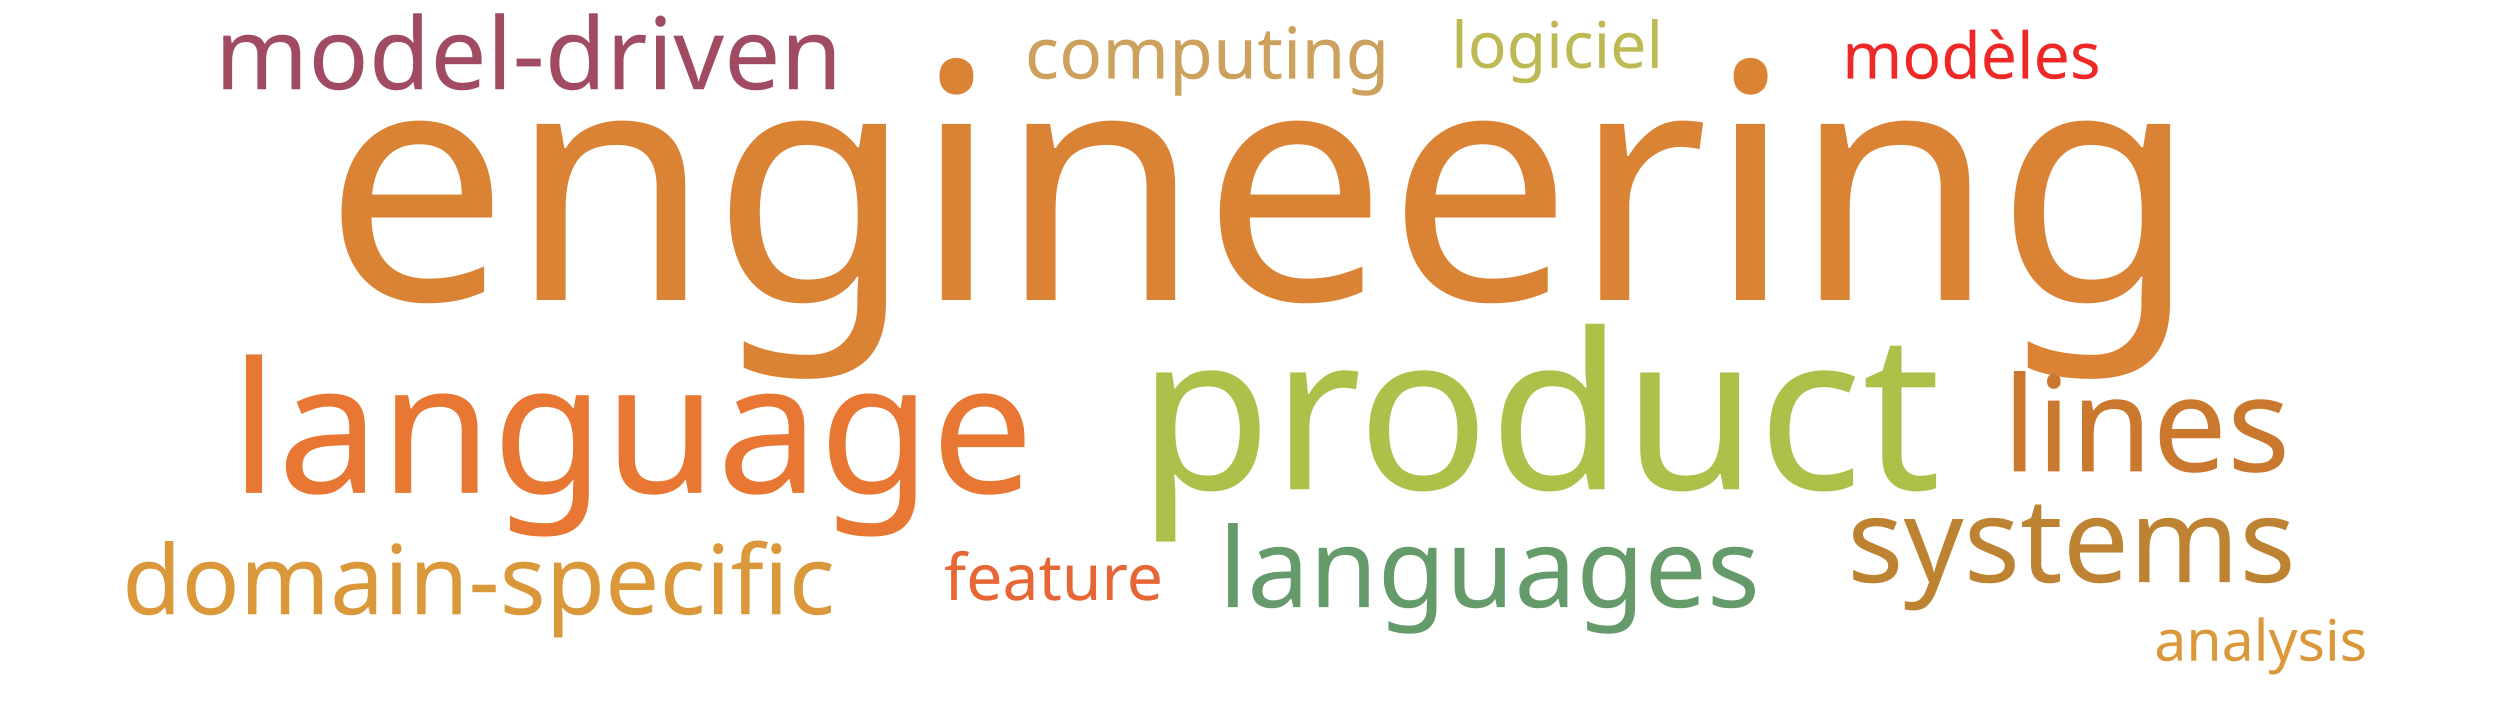
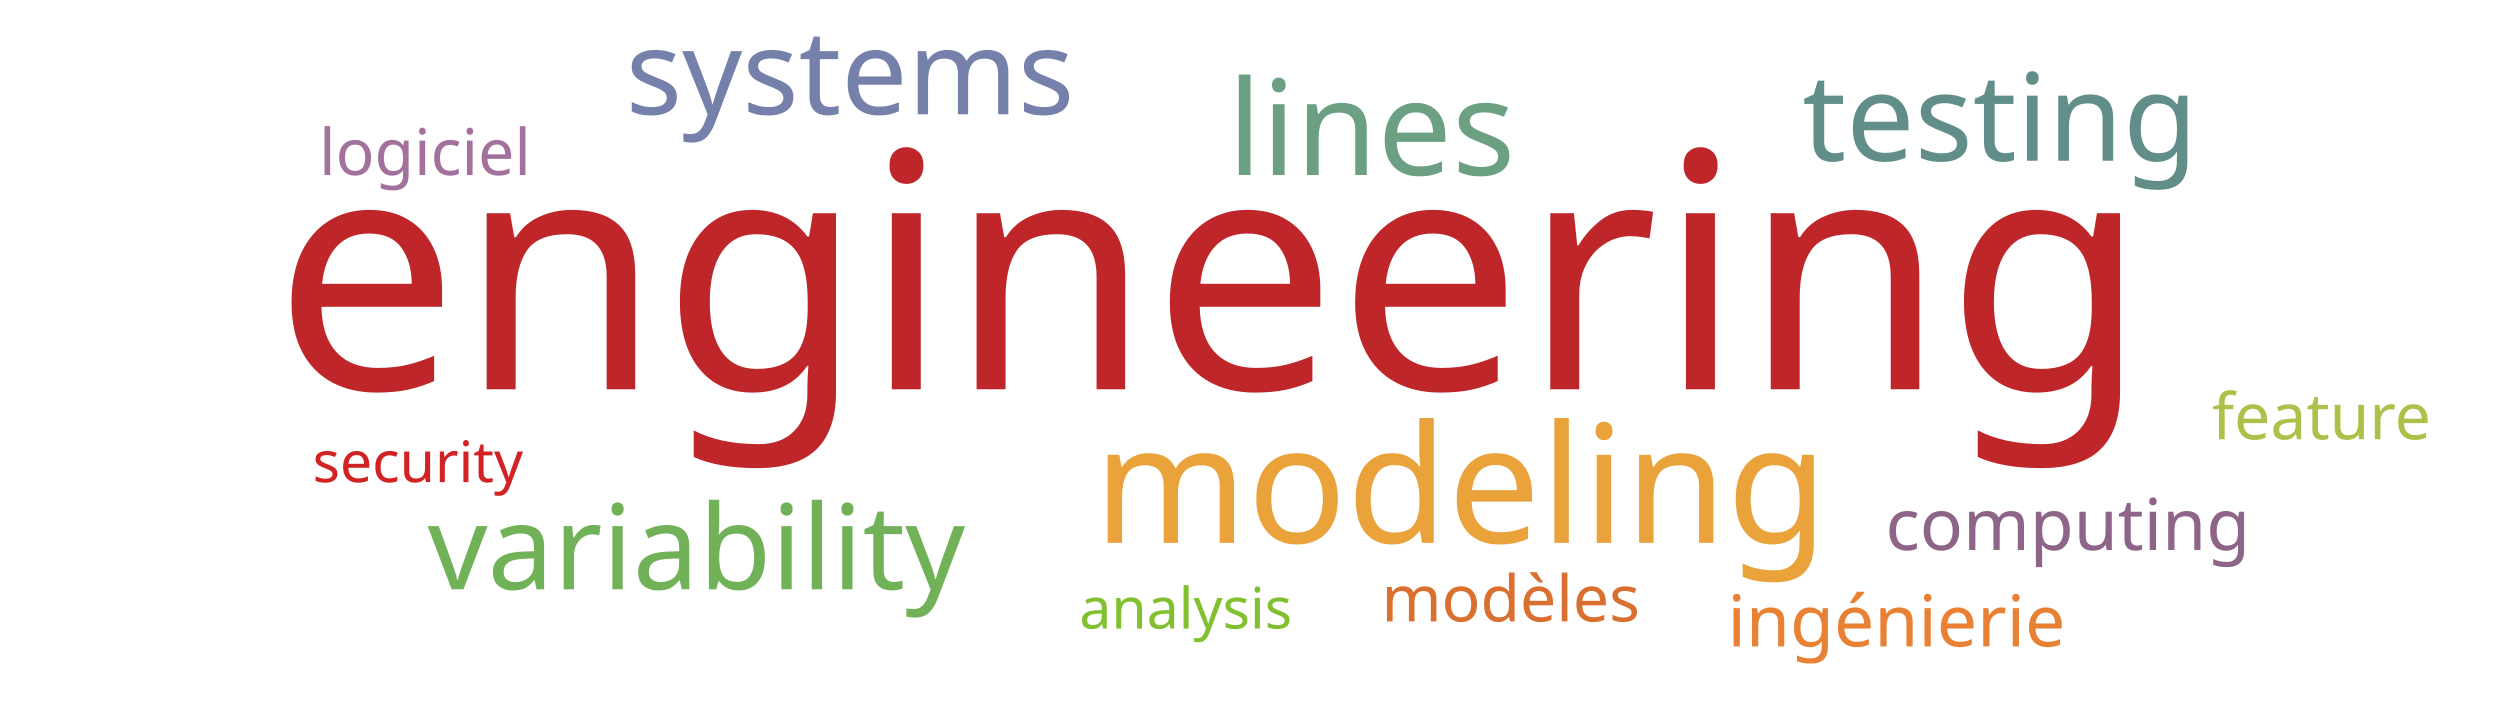
<svg xmlns="http://www.w3.org/2000/svg" width="700" height="200">
  <g transform="translate(350, 100)">
-     <text text-anchor="middle" style="font-family: Impact; font-size: 92px; fill: #da8335" transform="translate(3,-16)rotate(0)">engineering</text>
-     <text text-anchor="middle" style="font-family: Impact; font-size: 61px; fill: #adc14a" transform="translate(81,37)rotate(0)">product</text>
-     <text text-anchor="middle" style="font-family: Impact; font-size: 51px; fill: #e87733" transform="translate(-173,38)rotate(0)">language</text>
-     <text text-anchor="middle" style="font-family: Impact; font-size: 37px; fill: #cb782f" transform="translate(251,32)rotate(0)">lines</text>
-     <text text-anchor="middle" style="font-family: Impact; font-size: 33px; fill: #bd8332" transform="translate(230,63)rotate(0)">systems</text>
-     <text text-anchor="middle" style="font-family: Impact; font-size: 31px; fill: #659b6b" transform="translate(67,70)rotate(0)">languages</text>
-     <text text-anchor="middle" style="font-family: Impact; font-size: 28px; fill: #a04b62" transform="translate(-202,-75)rotate(0)">model-driven</text>
-     <text text-anchor="middle" style="font-family: Impact; font-size: 27px; fill: #da983a" transform="translate(-216,72)rotate(0)">domain-specific</text>
-     <text text-anchor="middle" style="font-family: Impact; font-size: 20px; fill: #cba15d" transform="translate(-12,-78)rotate(0)">computing</text>
-     <text text-anchor="middle" style="font-family: Impact; font-size: 18px; fill: #e76635" transform="translate(-55,68)rotate(0)">feature</text>
-     <text text-anchor="middle" style="font-family: Impact; font-size: 18px; fill: #ef2727" transform="translate(202,-78)rotate(0)">modèles</text>
-     <text text-anchor="middle" style="font-family: Impact; font-size: 18px; fill: #bdb954" transform="translate(86,-81)rotate(0)">logiciel</text>
-     <text text-anchor="middle" style="font-family: Impact; font-size: 16px; fill: #da983a" transform="translate(283,85)rotate(0)">analysis</text>
+     <text text-anchor="middle" style="font-family: Impact; font-size: 92px; fill: #bf262a" transform="translate(-11,9)rotate(0)">engineering</text>
+     <text text-anchor="middle" style="font-family: Impact; font-size: 46px; fill: #eaa23b" transform="translate(59,52)rotate(0)">modeling</text>
+     <text text-anchor="middle" style="font-family: Impact; font-size: 37px; fill: #6ba083" transform="translate(34,-51)rotate(0)">lines</text>
+     <text text-anchor="middle" style="font-family: Impact; font-size: 34px; fill: #618e88" transform="translate(210,-55)rotate(0)">testing</text>
+     <text text-anchor="middle" style="font-family: Impact; font-size: 33px; fill: #71b258" transform="translate(-155,65)rotate(0)">variability</text>
+     <text text-anchor="middle" style="font-family: Impact; font-size: 33px; fill: #7581ab" transform="translate(-112,-68)rotate(0)">systems</text>
+     <text text-anchor="middle" style="font-family: Impact; font-size: 20px; fill: #8e6488" transform="translate(229,54)rotate(0)">computing</text>
+     <text text-anchor="middle" style="font-family: Impact; font-size: 20px; fill: #e98135" transform="translate(181,81)rotate(0)">ingénierie</text>
+     <text text-anchor="middle" style="font-family: Impact; font-size: 18px; fill: #adc14a" transform="translate(300,23)rotate(0)">feature</text>
+     <text text-anchor="middle" style="font-family: Impact; font-size: 18px; fill: #d9702f" transform="translate(73,74)rotate(0)">modèles</text>
+     <text text-anchor="middle" style="font-family: Impact; font-size: 18px; fill: #a2729c" transform="translate(-231,-51)rotate(0)">logiciel</text>
+     <text text-anchor="middle" style="font-family: Impact; font-size: 16px; fill: #81c130" transform="translate(-18,76)rotate(0)">analysis</text>
+     <text text-anchor="middle" style="font-family: Impact; font-size: 16px; fill: #d12323" transform="translate(-233,35)rotate(0)">security</text>
  </g>
</svg>
